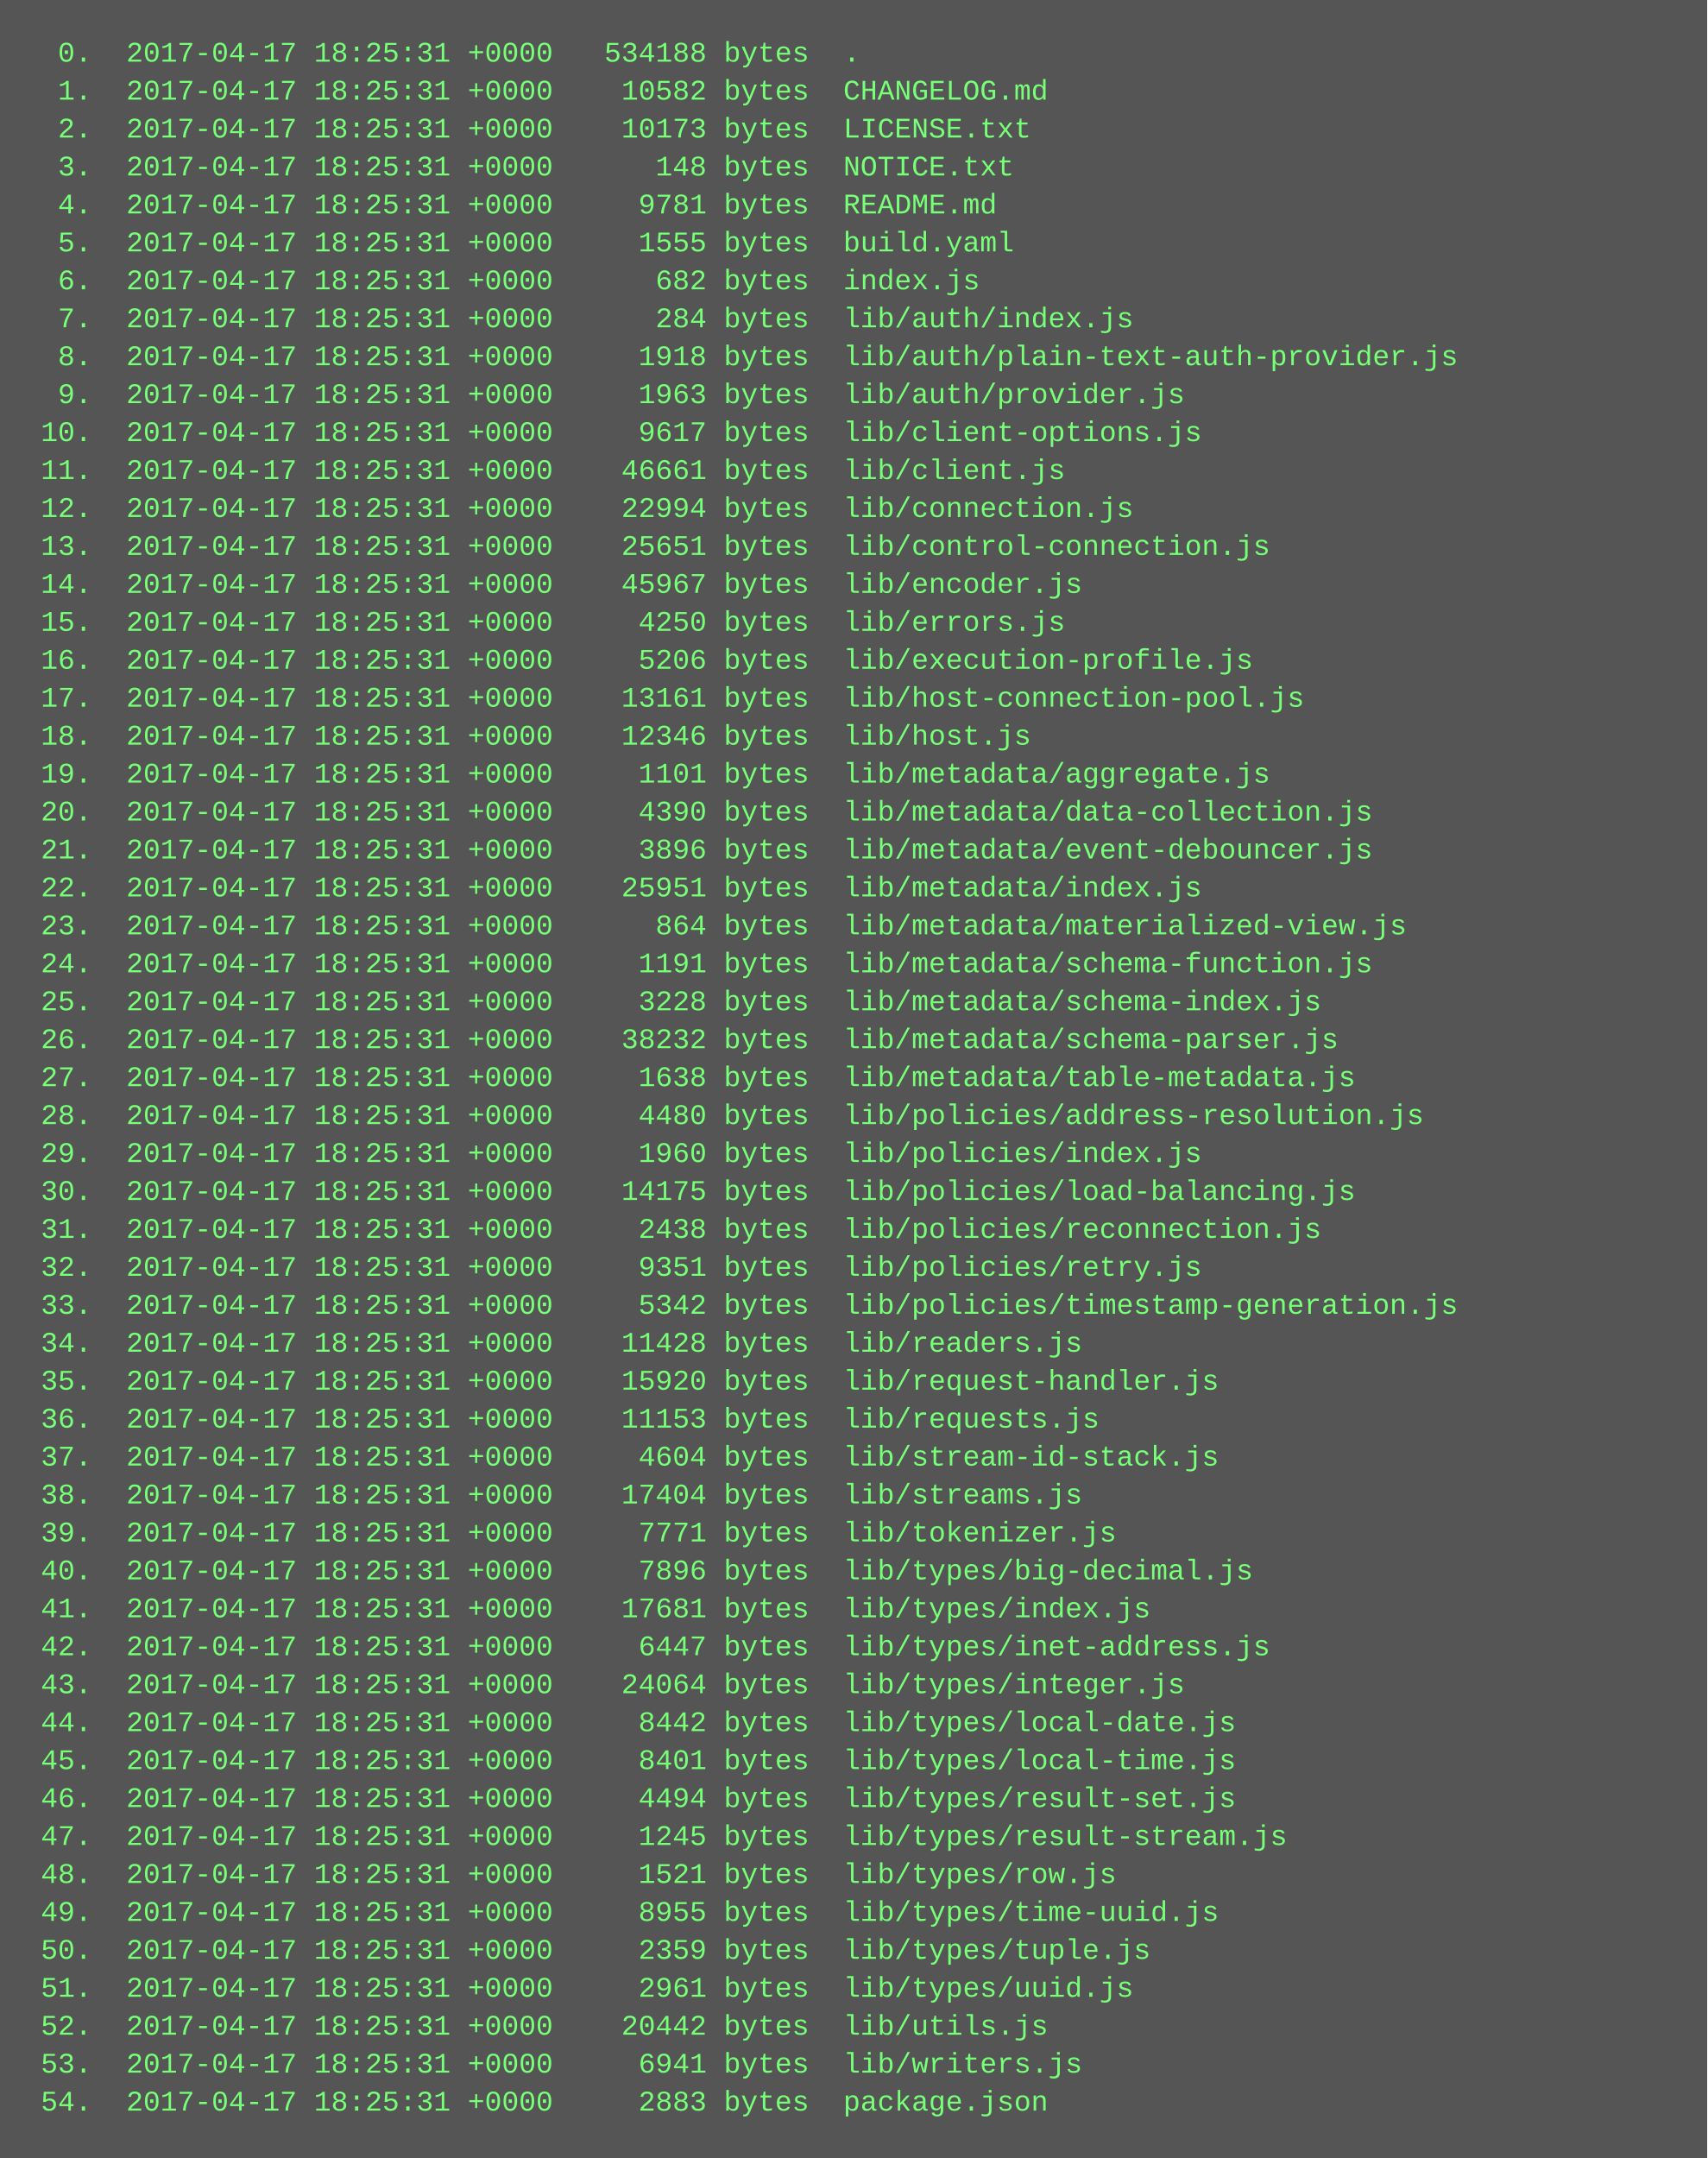
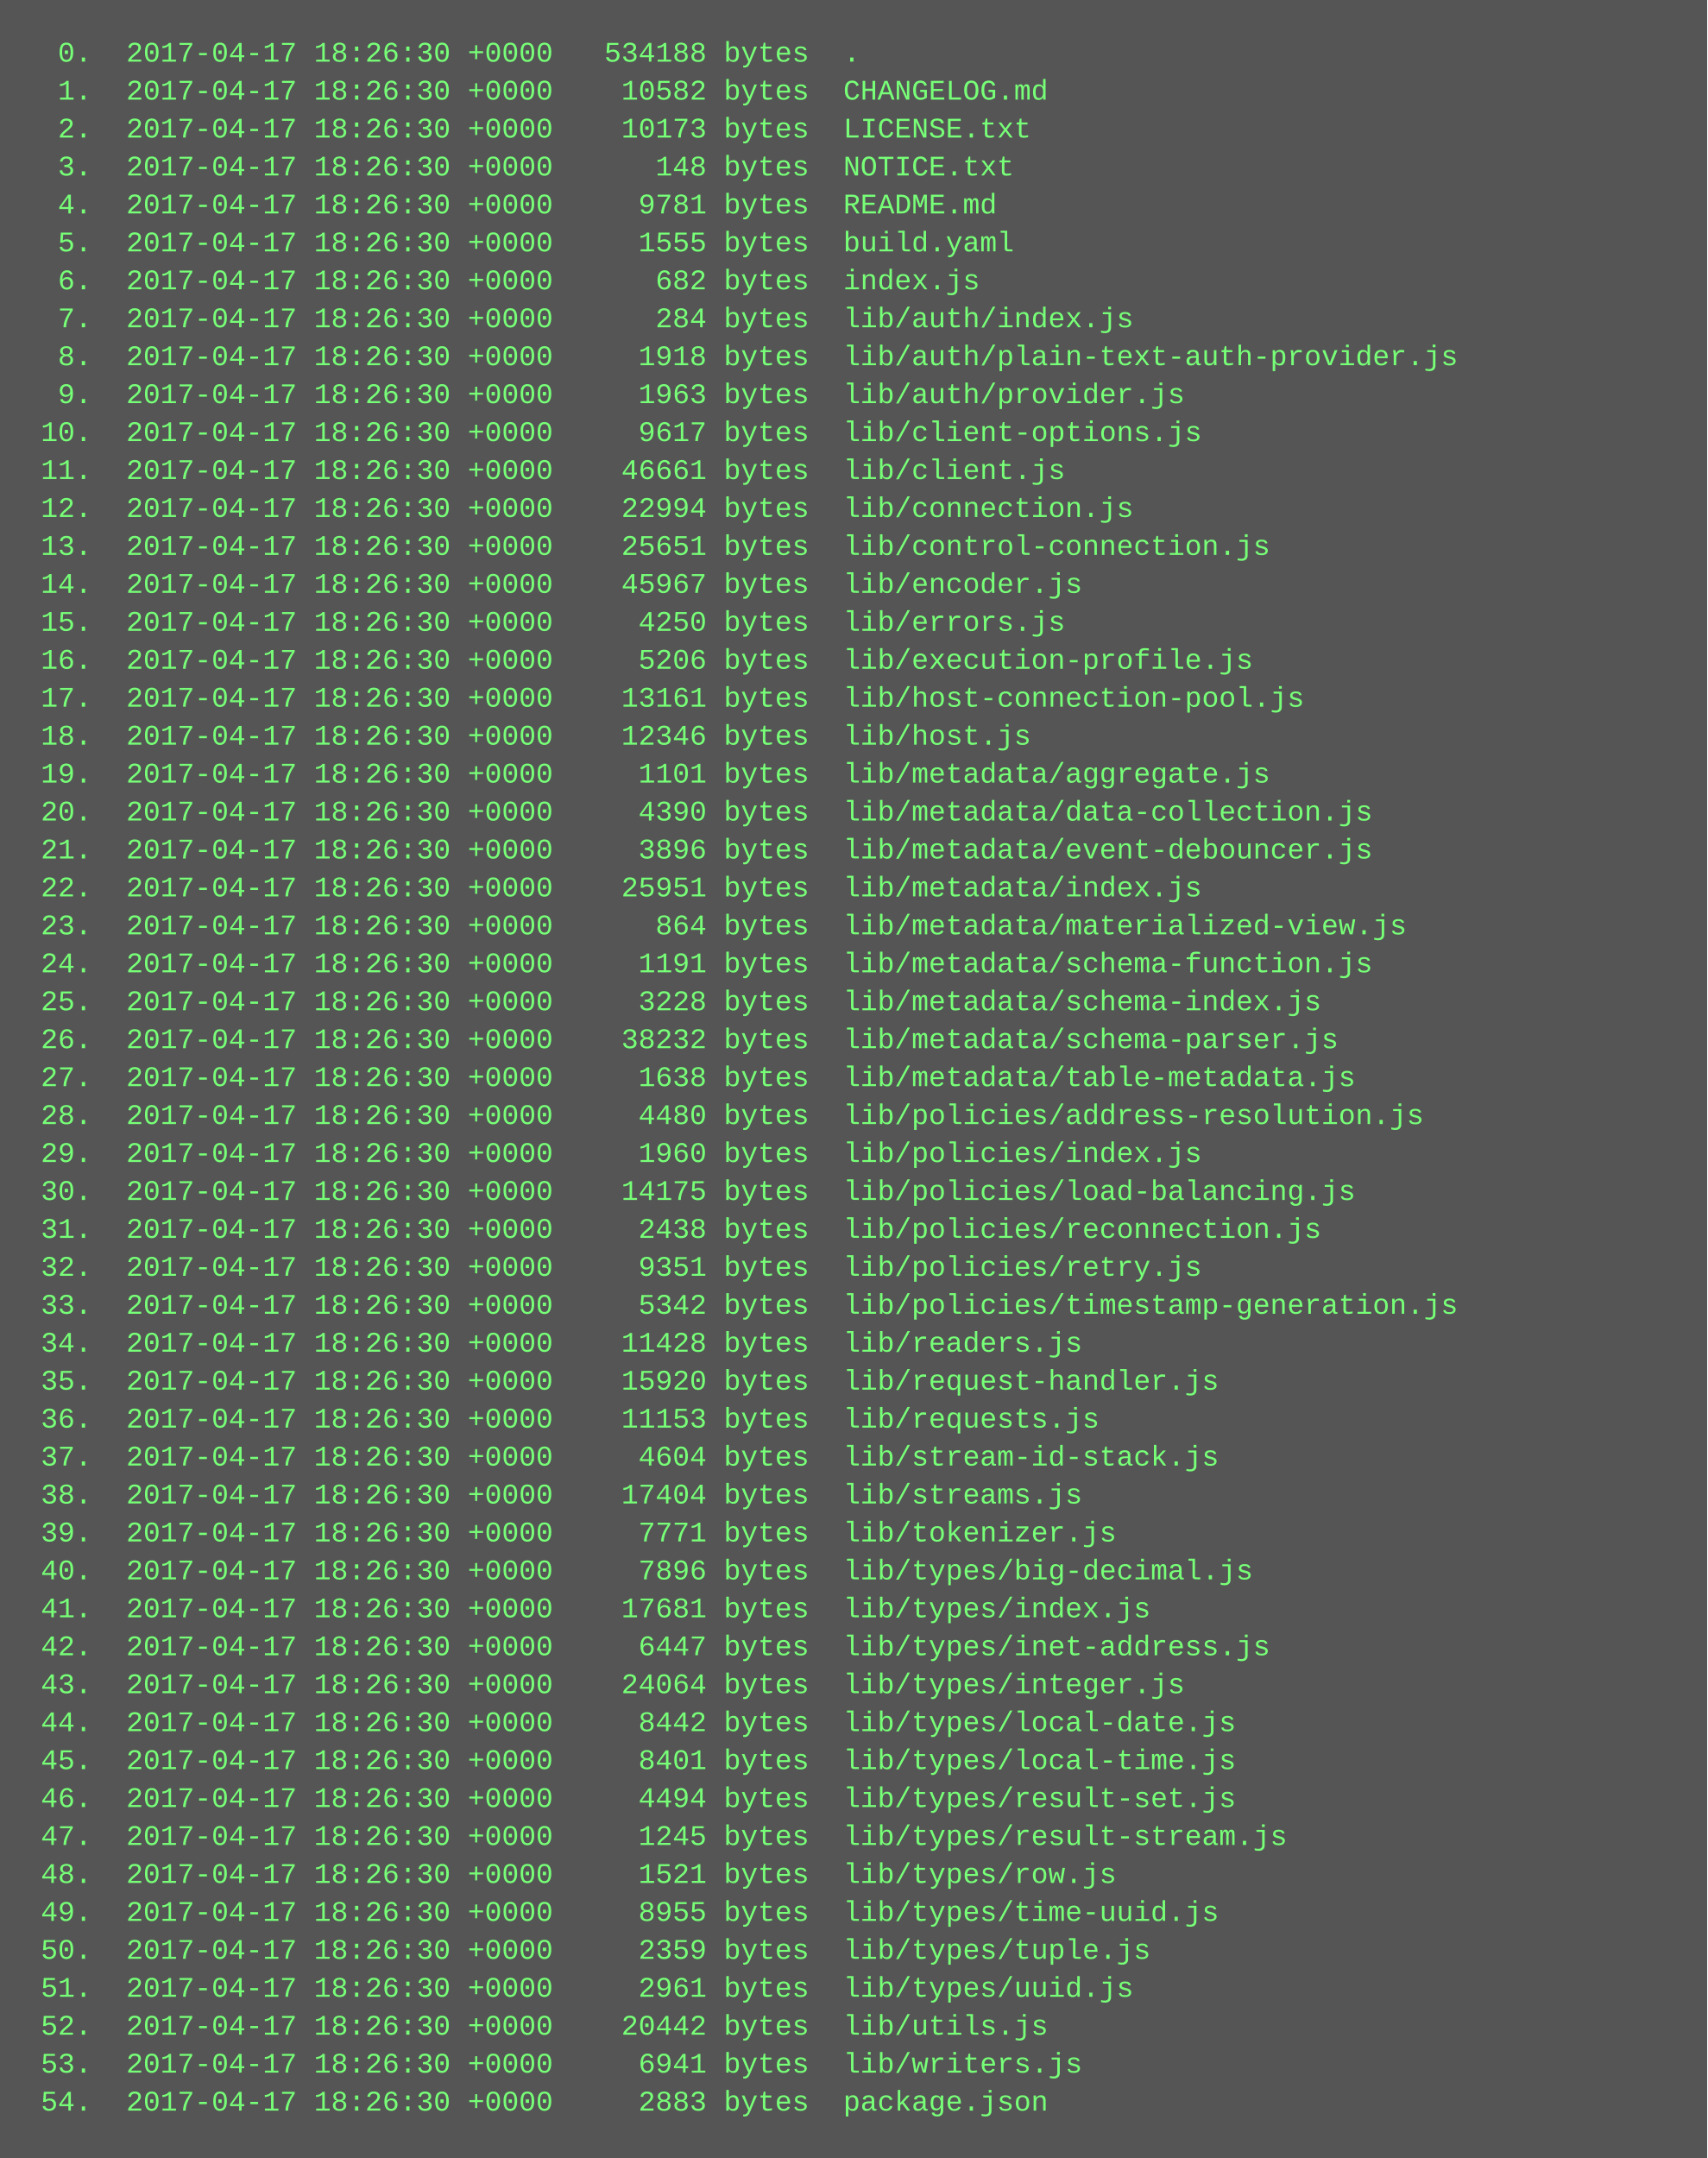
<svg xmlns="http://www.w3.org/2000/svg" height="910" width="720">
  <rect height="910" fill="#555" width="720" />
  <text fill="#7f7" font-family="Courier New" font-size="12" xml:space="preserve">
-     <tspan x="10" y="26">  0.  2017-04-17 18:25:31 +0000   534188 bytes  .</tspan>
-     <tspan x="10" y="42">  1.  2017-04-17 18:25:31 +0000    10582 bytes  CHANGELOG.md</tspan>
-     <tspan x="10" y="58">  2.  2017-04-17 18:25:31 +0000    10173 bytes  LICENSE.txt</tspan>
-     <tspan x="10" y="74">  3.  2017-04-17 18:25:31 +0000      148 bytes  NOTICE.txt</tspan>
-     <tspan x="10" y="90">  4.  2017-04-17 18:25:31 +0000     9781 bytes  README.md</tspan>
-     <tspan x="10" y="106">  5.  2017-04-17 18:25:31 +0000     1555 bytes  build.yaml</tspan>
-     <tspan x="10" y="122">  6.  2017-04-17 18:25:31 +0000      682 bytes  index.js</tspan>
-     <tspan x="10" y="138">  7.  2017-04-17 18:25:31 +0000      284 bytes  lib/auth/index.js</tspan>
-     <tspan x="10" y="154">  8.  2017-04-17 18:25:31 +0000     1918 bytes  lib/auth/plain-text-auth-provider.js</tspan>
-     <tspan x="10" y="170">  9.  2017-04-17 18:25:31 +0000     1963 bytes  lib/auth/provider.js</tspan>
-     <tspan x="10" y="186"> 10.  2017-04-17 18:25:31 +0000     9617 bytes  lib/client-options.js</tspan>
-     <tspan x="10" y="202"> 11.  2017-04-17 18:25:31 +0000    46661 bytes  lib/client.js</tspan>
-     <tspan x="10" y="218"> 12.  2017-04-17 18:25:31 +0000    22994 bytes  lib/connection.js</tspan>
-     <tspan x="10" y="234"> 13.  2017-04-17 18:25:31 +0000    25651 bytes  lib/control-connection.js</tspan>
-     <tspan x="10" y="250"> 14.  2017-04-17 18:25:31 +0000    45967 bytes  lib/encoder.js</tspan>
-     <tspan x="10" y="266"> 15.  2017-04-17 18:25:31 +0000     4250 bytes  lib/errors.js</tspan>
-     <tspan x="10" y="282"> 16.  2017-04-17 18:25:31 +0000     5206 bytes  lib/execution-profile.js</tspan>
-     <tspan x="10" y="298"> 17.  2017-04-17 18:25:31 +0000    13161 bytes  lib/host-connection-pool.js</tspan>
-     <tspan x="10" y="314"> 18.  2017-04-17 18:25:31 +0000    12346 bytes  lib/host.js</tspan>
-     <tspan x="10" y="330"> 19.  2017-04-17 18:25:31 +0000     1101 bytes  lib/metadata/aggregate.js</tspan>
-     <tspan x="10" y="346"> 20.  2017-04-17 18:25:31 +0000     4390 bytes  lib/metadata/data-collection.js</tspan>
-     <tspan x="10" y="362"> 21.  2017-04-17 18:25:31 +0000     3896 bytes  lib/metadata/event-debouncer.js</tspan>
-     <tspan x="10" y="378"> 22.  2017-04-17 18:25:31 +0000    25951 bytes  lib/metadata/index.js</tspan>
-     <tspan x="10" y="394"> 23.  2017-04-17 18:25:31 +0000      864 bytes  lib/metadata/materialized-view.js</tspan>
-     <tspan x="10" y="410"> 24.  2017-04-17 18:25:31 +0000     1191 bytes  lib/metadata/schema-function.js</tspan>
-     <tspan x="10" y="426"> 25.  2017-04-17 18:25:31 +0000     3228 bytes  lib/metadata/schema-index.js</tspan>
-     <tspan x="10" y="442"> 26.  2017-04-17 18:25:31 +0000    38232 bytes  lib/metadata/schema-parser.js</tspan>
-     <tspan x="10" y="458"> 27.  2017-04-17 18:25:31 +0000     1638 bytes  lib/metadata/table-metadata.js</tspan>
-     <tspan x="10" y="474"> 28.  2017-04-17 18:25:31 +0000     4480 bytes  lib/policies/address-resolution.js</tspan>
-     <tspan x="10" y="490"> 29.  2017-04-17 18:25:31 +0000     1960 bytes  lib/policies/index.js</tspan>
-     <tspan x="10" y="506"> 30.  2017-04-17 18:25:31 +0000    14175 bytes  lib/policies/load-balancing.js</tspan>
-     <tspan x="10" y="522"> 31.  2017-04-17 18:25:31 +0000     2438 bytes  lib/policies/reconnection.js</tspan>
-     <tspan x="10" y="538"> 32.  2017-04-17 18:25:31 +0000     9351 bytes  lib/policies/retry.js</tspan>
-     <tspan x="10" y="554"> 33.  2017-04-17 18:25:31 +0000     5342 bytes  lib/policies/timestamp-generation.js</tspan>
-     <tspan x="10" y="570"> 34.  2017-04-17 18:25:31 +0000    11428 bytes  lib/readers.js</tspan>
-     <tspan x="10" y="586"> 35.  2017-04-17 18:25:31 +0000    15920 bytes  lib/request-handler.js</tspan>
-     <tspan x="10" y="602"> 36.  2017-04-17 18:25:31 +0000    11153 bytes  lib/requests.js</tspan>
-     <tspan x="10" y="618"> 37.  2017-04-17 18:25:31 +0000     4604 bytes  lib/stream-id-stack.js</tspan>
-     <tspan x="10" y="634"> 38.  2017-04-17 18:25:31 +0000    17404 bytes  lib/streams.js</tspan>
-     <tspan x="10" y="650"> 39.  2017-04-17 18:25:31 +0000     7771 bytes  lib/tokenizer.js</tspan>
-     <tspan x="10" y="666"> 40.  2017-04-17 18:25:31 +0000     7896 bytes  lib/types/big-decimal.js</tspan>
-     <tspan x="10" y="682"> 41.  2017-04-17 18:25:31 +0000    17681 bytes  lib/types/index.js</tspan>
-     <tspan x="10" y="698"> 42.  2017-04-17 18:25:31 +0000     6447 bytes  lib/types/inet-address.js</tspan>
-     <tspan x="10" y="714"> 43.  2017-04-17 18:25:31 +0000    24064 bytes  lib/types/integer.js</tspan>
-     <tspan x="10" y="730"> 44.  2017-04-17 18:25:31 +0000     8442 bytes  lib/types/local-date.js</tspan>
-     <tspan x="10" y="746"> 45.  2017-04-17 18:25:31 +0000     8401 bytes  lib/types/local-time.js</tspan>
-     <tspan x="10" y="762"> 46.  2017-04-17 18:25:31 +0000     4494 bytes  lib/types/result-set.js</tspan>
-     <tspan x="10" y="778"> 47.  2017-04-17 18:25:31 +0000     1245 bytes  lib/types/result-stream.js</tspan>
-     <tspan x="10" y="794"> 48.  2017-04-17 18:25:31 +0000     1521 bytes  lib/types/row.js</tspan>
-     <tspan x="10" y="810"> 49.  2017-04-17 18:25:31 +0000     8955 bytes  lib/types/time-uuid.js</tspan>
-     <tspan x="10" y="826"> 50.  2017-04-17 18:25:31 +0000     2359 bytes  lib/types/tuple.js</tspan>
-     <tspan x="10" y="842"> 51.  2017-04-17 18:25:31 +0000     2961 bytes  lib/types/uuid.js</tspan>
-     <tspan x="10" y="858"> 52.  2017-04-17 18:25:31 +0000    20442 bytes  lib/utils.js</tspan>
-     <tspan x="10" y="874"> 53.  2017-04-17 18:25:31 +0000     6941 bytes  lib/writers.js</tspan>
-     <tspan x="10" y="890"> 54.  2017-04-17 18:25:31 +0000     2883 bytes  package.json</tspan>
+     <tspan x="10" y="26">  0.  2017-04-17 18:26:30 +0000   534188 bytes  .</tspan>
+     <tspan x="10" y="42">  1.  2017-04-17 18:26:30 +0000    10582 bytes  CHANGELOG.md</tspan>
+     <tspan x="10" y="58">  2.  2017-04-17 18:26:30 +0000    10173 bytes  LICENSE.txt</tspan>
+     <tspan x="10" y="74">  3.  2017-04-17 18:26:30 +0000      148 bytes  NOTICE.txt</tspan>
+     <tspan x="10" y="90">  4.  2017-04-17 18:26:30 +0000     9781 bytes  README.md</tspan>
+     <tspan x="10" y="106">  5.  2017-04-17 18:26:30 +0000     1555 bytes  build.yaml</tspan>
+     <tspan x="10" y="122">  6.  2017-04-17 18:26:30 +0000      682 bytes  index.js</tspan>
+     <tspan x="10" y="138">  7.  2017-04-17 18:26:30 +0000      284 bytes  lib/auth/index.js</tspan>
+     <tspan x="10" y="154">  8.  2017-04-17 18:26:30 +0000     1918 bytes  lib/auth/plain-text-auth-provider.js</tspan>
+     <tspan x="10" y="170">  9.  2017-04-17 18:26:30 +0000     1963 bytes  lib/auth/provider.js</tspan>
+     <tspan x="10" y="186"> 10.  2017-04-17 18:26:30 +0000     9617 bytes  lib/client-options.js</tspan>
+     <tspan x="10" y="202"> 11.  2017-04-17 18:26:30 +0000    46661 bytes  lib/client.js</tspan>
+     <tspan x="10" y="218"> 12.  2017-04-17 18:26:30 +0000    22994 bytes  lib/connection.js</tspan>
+     <tspan x="10" y="234"> 13.  2017-04-17 18:26:30 +0000    25651 bytes  lib/control-connection.js</tspan>
+     <tspan x="10" y="250"> 14.  2017-04-17 18:26:30 +0000    45967 bytes  lib/encoder.js</tspan>
+     <tspan x="10" y="266"> 15.  2017-04-17 18:26:30 +0000     4250 bytes  lib/errors.js</tspan>
+     <tspan x="10" y="282"> 16.  2017-04-17 18:26:30 +0000     5206 bytes  lib/execution-profile.js</tspan>
+     <tspan x="10" y="298"> 17.  2017-04-17 18:26:30 +0000    13161 bytes  lib/host-connection-pool.js</tspan>
+     <tspan x="10" y="314"> 18.  2017-04-17 18:26:30 +0000    12346 bytes  lib/host.js</tspan>
+     <tspan x="10" y="330"> 19.  2017-04-17 18:26:30 +0000     1101 bytes  lib/metadata/aggregate.js</tspan>
+     <tspan x="10" y="346"> 20.  2017-04-17 18:26:30 +0000     4390 bytes  lib/metadata/data-collection.js</tspan>
+     <tspan x="10" y="362"> 21.  2017-04-17 18:26:30 +0000     3896 bytes  lib/metadata/event-debouncer.js</tspan>
+     <tspan x="10" y="378"> 22.  2017-04-17 18:26:30 +0000    25951 bytes  lib/metadata/index.js</tspan>
+     <tspan x="10" y="394"> 23.  2017-04-17 18:26:30 +0000      864 bytes  lib/metadata/materialized-view.js</tspan>
+     <tspan x="10" y="410"> 24.  2017-04-17 18:26:30 +0000     1191 bytes  lib/metadata/schema-function.js</tspan>
+     <tspan x="10" y="426"> 25.  2017-04-17 18:26:30 +0000     3228 bytes  lib/metadata/schema-index.js</tspan>
+     <tspan x="10" y="442"> 26.  2017-04-17 18:26:30 +0000    38232 bytes  lib/metadata/schema-parser.js</tspan>
+     <tspan x="10" y="458"> 27.  2017-04-17 18:26:30 +0000     1638 bytes  lib/metadata/table-metadata.js</tspan>
+     <tspan x="10" y="474"> 28.  2017-04-17 18:26:30 +0000     4480 bytes  lib/policies/address-resolution.js</tspan>
+     <tspan x="10" y="490"> 29.  2017-04-17 18:26:30 +0000     1960 bytes  lib/policies/index.js</tspan>
+     <tspan x="10" y="506"> 30.  2017-04-17 18:26:30 +0000    14175 bytes  lib/policies/load-balancing.js</tspan>
+     <tspan x="10" y="522"> 31.  2017-04-17 18:26:30 +0000     2438 bytes  lib/policies/reconnection.js</tspan>
+     <tspan x="10" y="538"> 32.  2017-04-17 18:26:30 +0000     9351 bytes  lib/policies/retry.js</tspan>
+     <tspan x="10" y="554"> 33.  2017-04-17 18:26:30 +0000     5342 bytes  lib/policies/timestamp-generation.js</tspan>
+     <tspan x="10" y="570"> 34.  2017-04-17 18:26:30 +0000    11428 bytes  lib/readers.js</tspan>
+     <tspan x="10" y="586"> 35.  2017-04-17 18:26:30 +0000    15920 bytes  lib/request-handler.js</tspan>
+     <tspan x="10" y="602"> 36.  2017-04-17 18:26:30 +0000    11153 bytes  lib/requests.js</tspan>
+     <tspan x="10" y="618"> 37.  2017-04-17 18:26:30 +0000     4604 bytes  lib/stream-id-stack.js</tspan>
+     <tspan x="10" y="634"> 38.  2017-04-17 18:26:30 +0000    17404 bytes  lib/streams.js</tspan>
+     <tspan x="10" y="650"> 39.  2017-04-17 18:26:30 +0000     7771 bytes  lib/tokenizer.js</tspan>
+     <tspan x="10" y="666"> 40.  2017-04-17 18:26:30 +0000     7896 bytes  lib/types/big-decimal.js</tspan>
+     <tspan x="10" y="682"> 41.  2017-04-17 18:26:30 +0000    17681 bytes  lib/types/index.js</tspan>
+     <tspan x="10" y="698"> 42.  2017-04-17 18:26:30 +0000     6447 bytes  lib/types/inet-address.js</tspan>
+     <tspan x="10" y="714"> 43.  2017-04-17 18:26:30 +0000    24064 bytes  lib/types/integer.js</tspan>
+     <tspan x="10" y="730"> 44.  2017-04-17 18:26:30 +0000     8442 bytes  lib/types/local-date.js</tspan>
+     <tspan x="10" y="746"> 45.  2017-04-17 18:26:30 +0000     8401 bytes  lib/types/local-time.js</tspan>
+     <tspan x="10" y="762"> 46.  2017-04-17 18:26:30 +0000     4494 bytes  lib/types/result-set.js</tspan>
+     <tspan x="10" y="778"> 47.  2017-04-17 18:26:30 +0000     1245 bytes  lib/types/result-stream.js</tspan>
+     <tspan x="10" y="794"> 48.  2017-04-17 18:26:30 +0000     1521 bytes  lib/types/row.js</tspan>
+     <tspan x="10" y="810"> 49.  2017-04-17 18:26:30 +0000     8955 bytes  lib/types/time-uuid.js</tspan>
+     <tspan x="10" y="826"> 50.  2017-04-17 18:26:30 +0000     2359 bytes  lib/types/tuple.js</tspan>
+     <tspan x="10" y="842"> 51.  2017-04-17 18:26:30 +0000     2961 bytes  lib/types/uuid.js</tspan>
+     <tspan x="10" y="858"> 52.  2017-04-17 18:26:30 +0000    20442 bytes  lib/utils.js</tspan>
+     <tspan x="10" y="874"> 53.  2017-04-17 18:26:30 +0000     6941 bytes  lib/writers.js</tspan>
+     <tspan x="10" y="890"> 54.  2017-04-17 18:26:30 +0000     2883 bytes  package.json</tspan>
  </text>
</svg>
